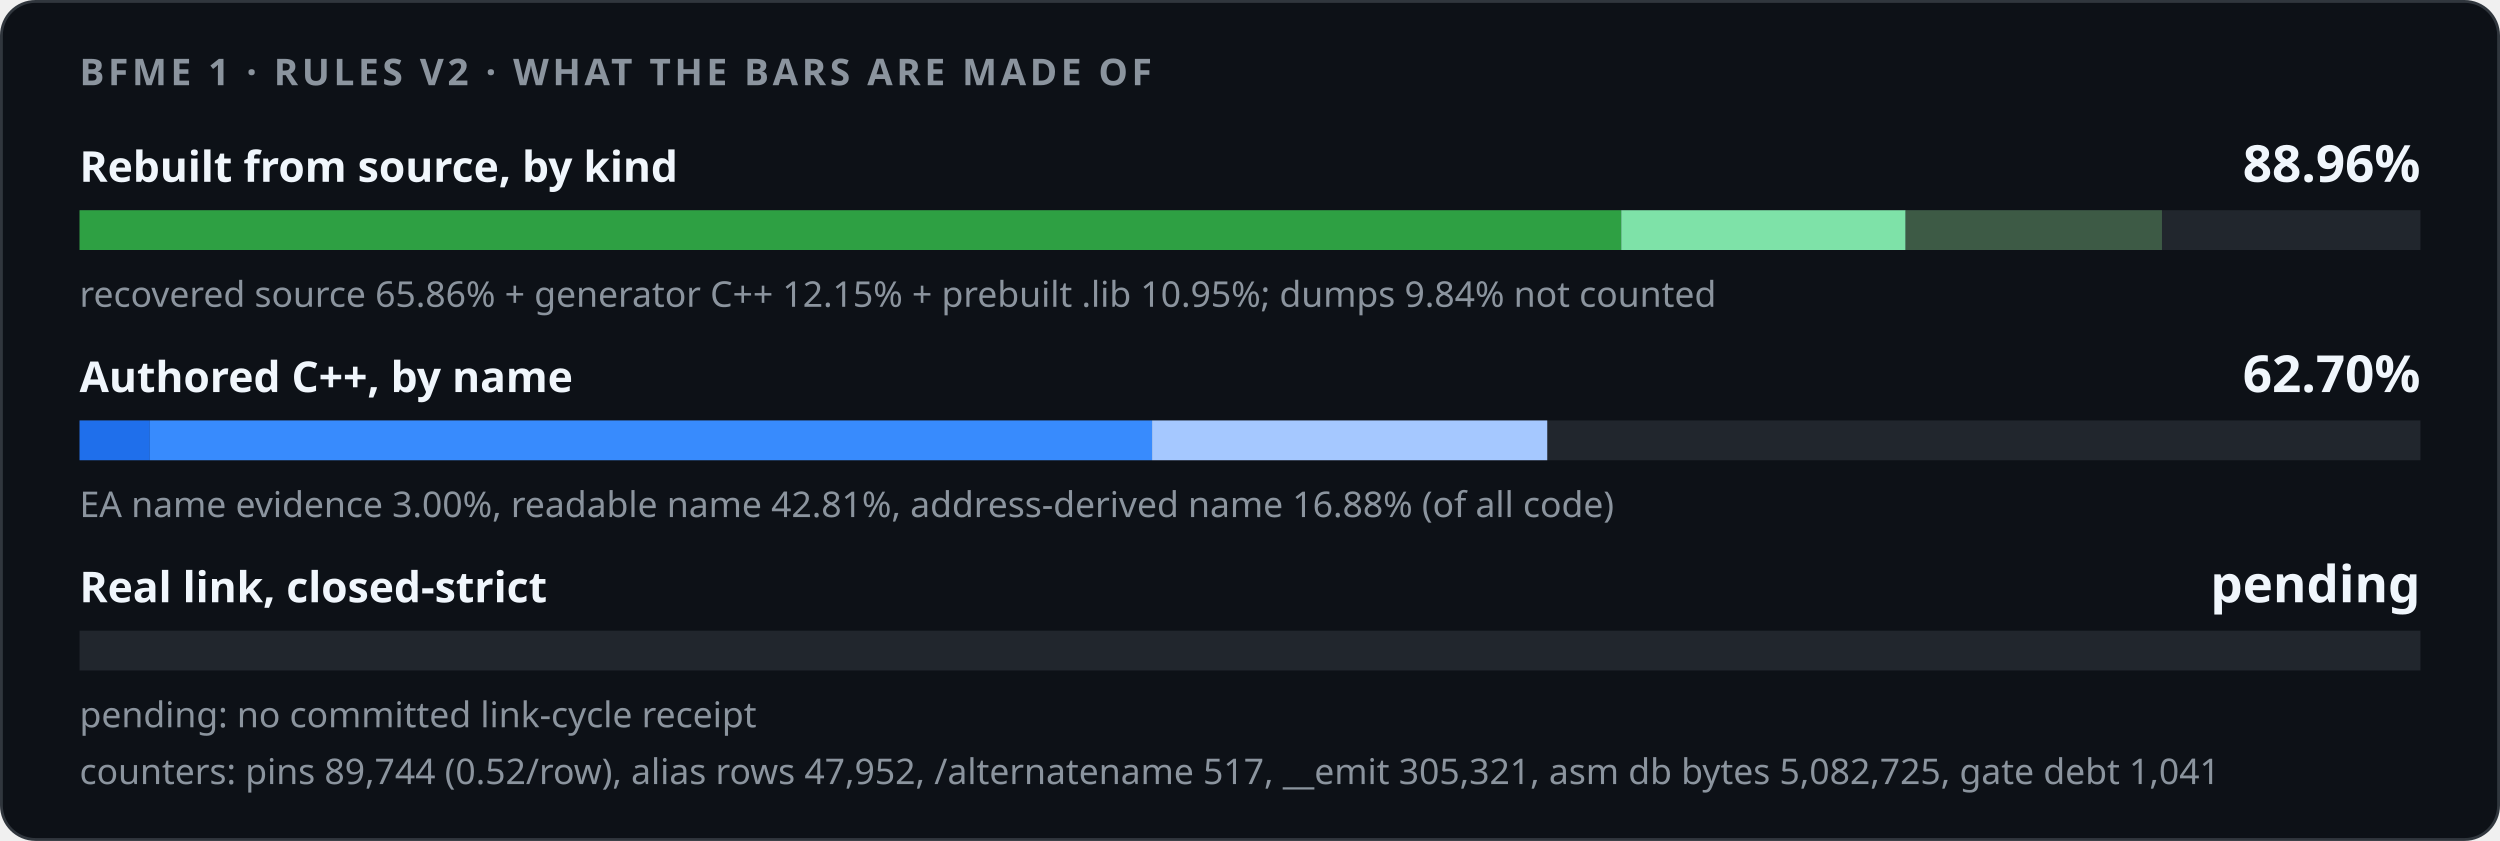
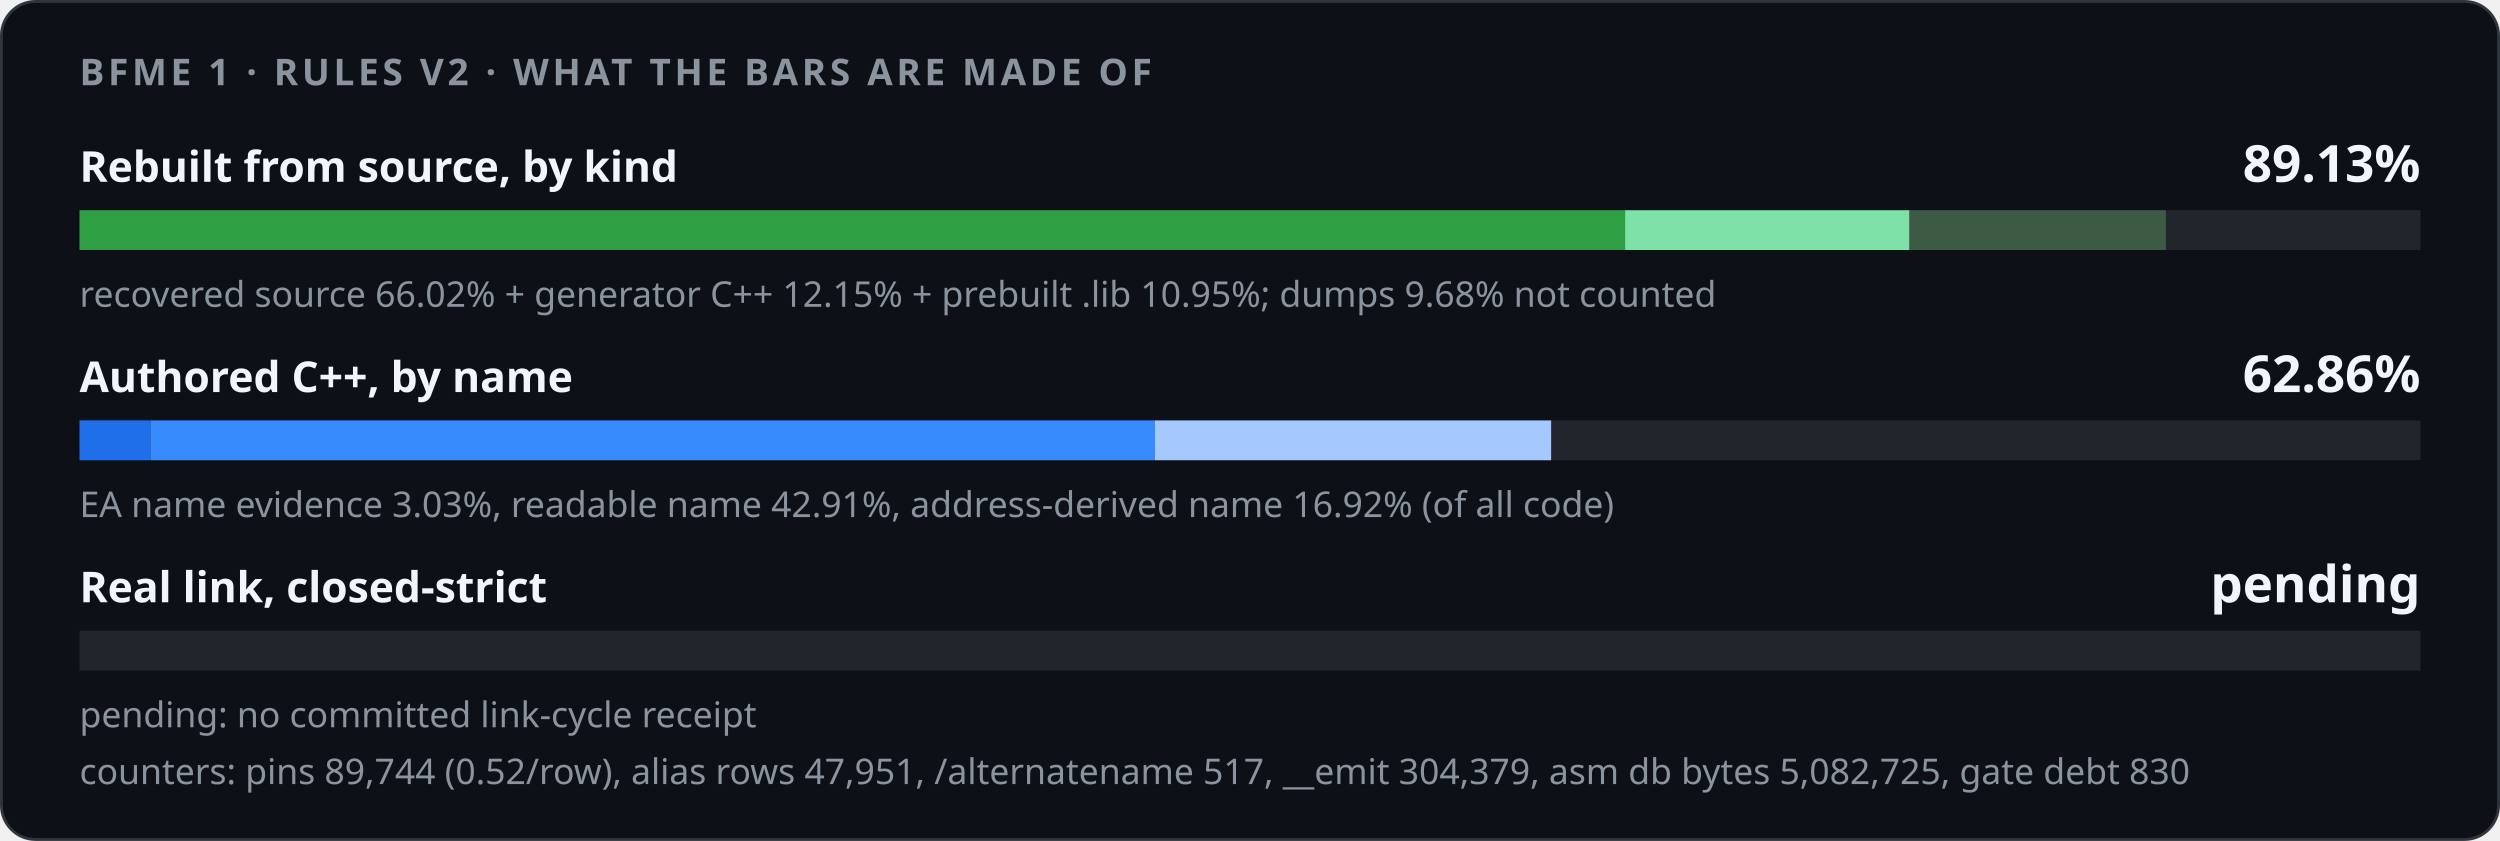
<svg xmlns="http://www.w3.org/2000/svg" width="880" height="296" viewBox="0 0 880 296" role="img">
  <style>
    .card { fill: #0d1117; stroke: #30363d; } .track { fill: #21262d; }
    .strong { fill: #f0f6fc; } .muted { fill: #8b949e; }
    @media (prefers-color-scheme: light) {
      .card { fill: #ffffff; stroke: #d0d7de; } .track { fill: #eaeef2; }
      .strong { fill: #1f2328; } .muted { fill: #59636e; }
    }
  </style>
  <rect class="card" x="0.5" y="0.5" width="879" height="295" rx="12" />
  <g font-family="-apple-system,BlinkMacSystemFont,'Segoe UI','Noto Sans',Helvetica,Arial,sans-serif">
    <text x="28" y="30" class="muted" font-size="13" font-weight="600" letter-spacing="1.3">BFME 1 · RULES V2 · WHAT THE BARS ARE MADE OF</text>
    <text x="28" y="64" class="strong" font-size="15" font-weight="600">Rebuilt from source, by kind</text>
-     <text x="852" y="64" class="strong" font-size="18" font-weight="700" text-anchor="end">88.96%</text>
+     <text x="852" y="64" class="strong" font-size="18" font-weight="700" text-anchor="end">89.13%</text>
    <rect class="track" x="28" y="74" width="824" height="14" />
-     <rect x="28.00" y="74" width="542.67" height="14" fill="#2ea043" />
-     <rect x="570.67" y="74" width="100.12" height="14" fill="#7ee2a8" />
-     <rect x="670.79" y="74" width="90.22" height="14" fill="#3d5a45" />
-     <text x="28" y="108" class="muted" font-size="12.5">recovered source 65.86% + generator C++ 12.15% + prebuilt .lib 10.95%; dumps 9.84% not counted</text>
+     <rect x="28.00" y="74" width="544.04" height="14" fill="#2ea043" />
+     <rect x="572.04" y="74" width="100.12" height="14" fill="#7ee2a8" />
+     <rect x="672.16" y="74" width="90.23" height="14" fill="#3d5a45" />
+     <text x="28" y="108" class="muted" font-size="12.5">recovered source 66.02% + generator C++ 12.15% + prebuilt .lib 10.95%; dumps 9.68% not counted</text>
    <text x="28" y="138" class="strong" font-size="15" font-weight="600">Authored C++, by name</text>
-     <text x="852" y="138" class="strong" font-size="18" font-weight="700" text-anchor="end">62.70%</text>
+     <text x="852" y="138" class="strong" font-size="18" font-weight="700" text-anchor="end">62.86%</text>
    <rect class="track" x="28" y="148" width="824" height="14" />
-     <rect x="28.00" y="148" width="24.75" height="14" fill="#1f6feb" />
-     <rect x="52.75" y="148" width="352.78" height="14" fill="#388bfd" />
-     <rect x="405.53" y="148" width="139.10" height="14" fill="#a5c8ff" />
-     <text x="28" y="182" class="muted" font-size="12.5">EA name evidence 3.00%, readable name 42.81%, address-derived name 16.88% (of all code)</text>
+     <rect x="28.00" y="148" width="24.95" height="14" fill="#1f6feb" />
+     <rect x="52.95" y="148" width="353.61" height="14" fill="#388bfd" />
+     <rect x="406.56" y="148" width="139.44" height="14" fill="#a5c8ff" />
+     <text x="28" y="182" class="muted" font-size="12.5">EA name evidence 3.03%, readable name 42.91%, address-derived name 16.92% (of all code)</text>
    <text x="28" y="212" class="strong" font-size="15" font-weight="600">Real link, closed-strict</text>
    <text x="852" y="212" class="strong" font-size="18" font-weight="700" text-anchor="end">pending</text>
    <rect class="track" x="28" y="222" width="824" height="14" />
    <text x="28" y="256" class="muted" font-size="12.5">pending: no committed link-cycle receipt</text>
-     <text x="28" y="276" class="muted" font-size="12.5">counters: pins 89,744 (0.52/row), alias rows 47,952, /alternatename 517, __emit 305,321, asm db bytes 5,082,725, gate debt 1,041</text>
+     <text x="28" y="276" class="muted" font-size="12.5">counters: pins 89,744 (0.52/row), alias rows 47,951, /alternatename 517, __emit 304,379, asm db bytes 5,082,725, gate debt 830</text>
  </g>
</svg>
